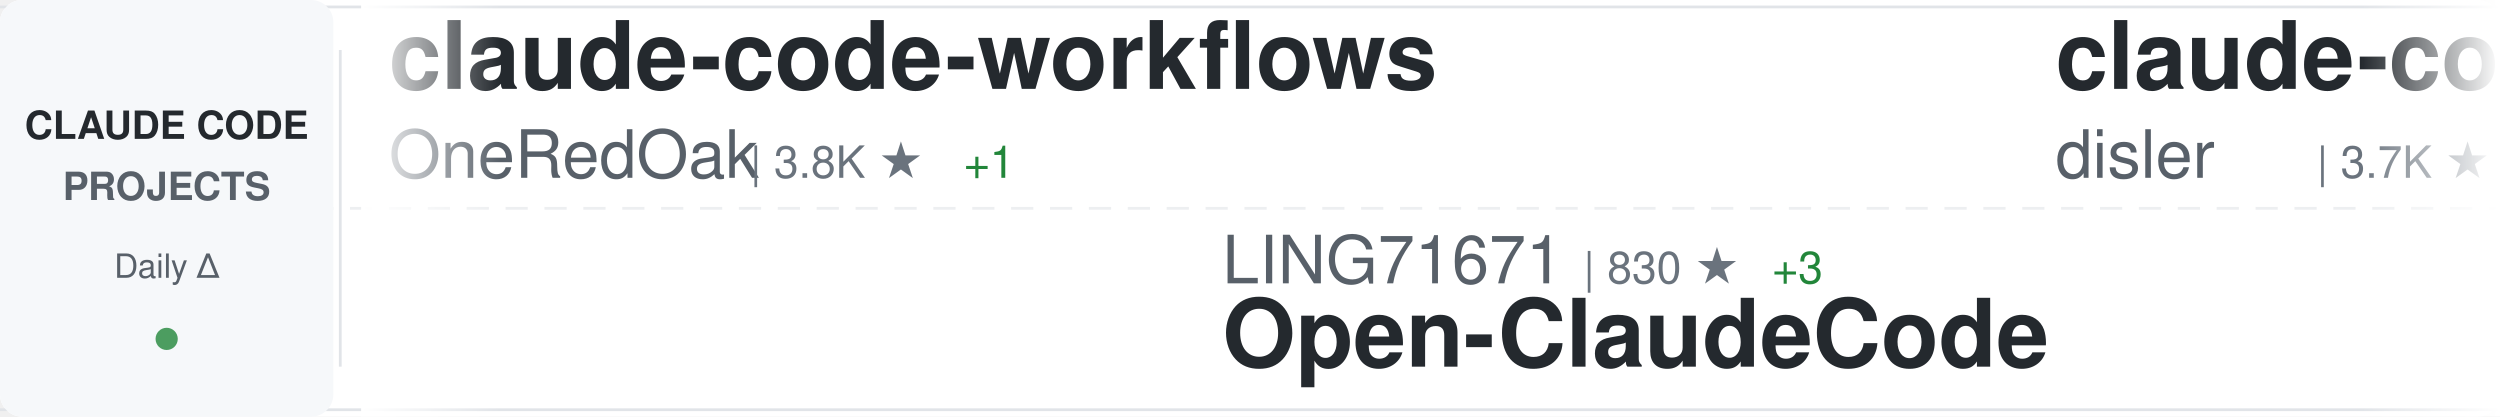
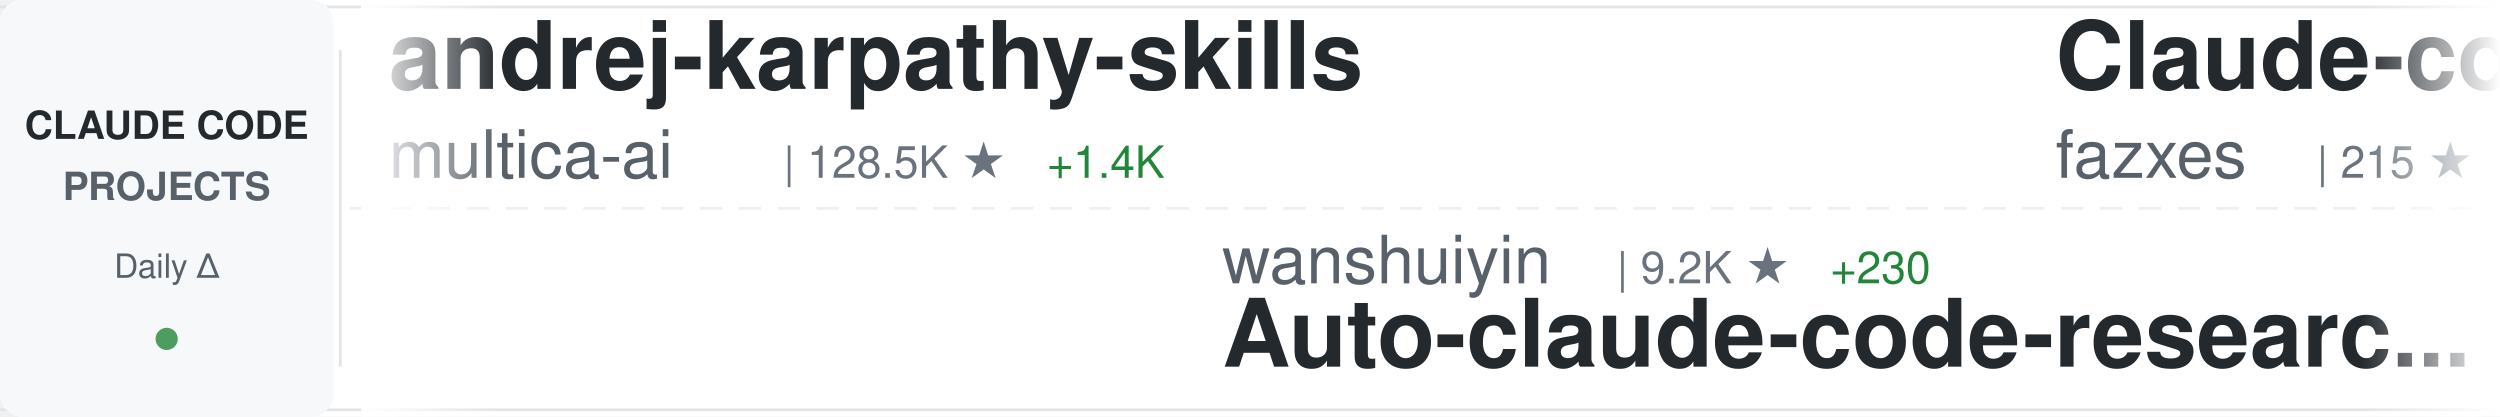
<svg xmlns="http://www.w3.org/2000/svg" width="900" height="150">
  <defs>
    <linearGradient id="awesomeLeftFade" x1="0%" y1="0%" x2="100%" y2="0%">
      <stop offset="0%" style="stop-color:#ffffff;stop-opacity:1" />
      <stop offset="100%" style="stop-color:#ffffff;stop-opacity:0" />
    </linearGradient>
    <linearGradient id="awesomeRightFade" x1="0%" y1="0%" x2="100%" y2="0%">
      <stop offset="0%" style="stop-color:#ffffff;stop-opacity:0" />
      <stop offset="100%" style="stop-color:#ffffff;stop-opacity:1" />
    </linearGradient>
  </defs>
  <rect width="900" height="150" fill="#ffffff" rx="8" />
  <rect x="0" y="2" width="900" height="1" fill="#e1e4e8" />
  <rect x="0" y="147" width="900" height="1" fill="#e1e4e8" />
  <line x1="0" y1="75" x2="900" y2="75" stroke="#e1e4e8" stroke-width="1" stroke-dasharray="8 6" opacity="0.6" />
  <rect x="0" y="0" width="120" height="150" fill="#f6f8fa" rx="8" />
  <text x="60" y="50" font-family="-apple-system, BlinkMacSystemFont, 'Segoe UI', Helvetica, Arial, sans-serif" font-size="14" font-weight="600" fill="#24292e" text-anchor="middle">CLAUDE CODE</text>
  <text x="60" y="72" font-family="-apple-system, BlinkMacSystemFont, 'Segoe UI', Helvetica, Arial, sans-serif" font-size="14" font-weight="600" fill="#586069" text-anchor="middle">PROJECTS</text>
  <text x="60" y="100" font-family="-apple-system, BlinkMacSystemFont, 'Segoe UI', Helvetica, Arial, sans-serif" font-size="12" font-weight="500" fill="#586069" text-anchor="middle">Daily Δ</text>
  <circle cx="60" cy="122" r="4" fill="#22863a" opacity="0.8" />
  <rect x="122" y="18" width="1" height="114" fill="#e1e4e8" />
  <clipPath id="awesomeTickerClip">
    <rect x="130" y="0" width="770" height="150" />
  </clipPath>
  <g clip-path="url(#awesomeTickerClip)">
    <g id="awesomeTickerItems">
      <animateTransform attributeName="transform" attributeType="XML" type="translate" from="0 0" to="-3000 0" dur="54s" repeatCount="indefinite" />
      <g transform="translate(0, 0)">
-         <text x="140" y="32" font-family="-apple-system, BlinkMacSystemFont, 'Segoe UI', Helvetica, Arial, sans-serif" font-size="34" font-weight="600" fill="#24292e">claude-code-workflows</text>
-         <text x="140" y="64" font-family="-apple-system, BlinkMacSystemFont, 'Segoe UI', Helvetica, Arial, sans-serif" font-size="24" font-weight="400" fill="#586069">OneRedOak</text>
-         <text x="270" y="64" font-family="-apple-system, BlinkMacSystemFont, 'Segoe UI', Helvetica, Arial, sans-serif" font-size="16" font-weight="500" fill="#6a737d">| 3.8K ★</text>
-         <text x="347" y="64" font-family="-apple-system, BlinkMacSystemFont, 'Segoe UI', Helvetica, Arial, sans-serif" font-size="16" font-weight="500" fill="#22863a"> +1</text>
+         <text x="140" y="32" font-family="-apple-system, BlinkMacSystemFont, 'Segoe UI', Helvetica, Arial, sans-serif" font-size="34" font-weight="600" fill="#24292e">andrej-karpathy-skills</text>
+         <text x="140" y="64" font-family="-apple-system, BlinkMacSystemFont, 'Segoe UI', Helvetica, Arial, sans-serif" font-size="24" font-weight="400" fill="#586069">multica-ai</text>
+         <text x="282" y="64" font-family="-apple-system, BlinkMacSystemFont, 'Segoe UI', Helvetica, Arial, sans-serif" font-size="16" font-weight="500" fill="#6a737d">| 128.5K ★</text>
+         <text x="377" y="64" font-family="-apple-system, BlinkMacSystemFont, 'Segoe UI', Helvetica, Arial, sans-serif" font-size="16" font-weight="500" fill="#22863a"> +1.4K</text>
      </g>
      <g transform="translate(300, 0)">
-         <text x="140" y="102" font-family="-apple-system, BlinkMacSystemFont, 'Segoe UI', Helvetica, Arial, sans-serif" font-size="24" font-weight="400" fill="#586069">LING71671</text>
-         <text x="270" y="102" font-family="-apple-system, BlinkMacSystemFont, 'Segoe UI', Helvetica, Arial, sans-serif" font-size="16" font-weight="500" fill="#6a737d">| 830 ★</text>
-         <text x="338" y="102" font-family="-apple-system, BlinkMacSystemFont, 'Segoe UI', Helvetica, Arial, sans-serif" font-size="16" font-weight="500" fill="#22863a"> +3</text>
-         <text x="140" y="132" font-family="-apple-system, BlinkMacSystemFont, 'Segoe UI', Helvetica, Arial, sans-serif" font-size="34" font-weight="600" fill="#24292e">Open-ClaudeCode</text>
+         <text x="140" y="102" font-family="-apple-system, BlinkMacSystemFont, 'Segoe UI', Helvetica, Arial, sans-serif" font-size="24" font-weight="400" fill="#586069">wanshuiyin</text>
+         <text x="282" y="102" font-family="-apple-system, BlinkMacSystemFont, 'Segoe UI', Helvetica, Arial, sans-serif" font-size="16" font-weight="500" fill="#6a737d">| 9.2K ★</text>
+         <text x="359" y="102" font-family="-apple-system, BlinkMacSystemFont, 'Segoe UI', Helvetica, Arial, sans-serif" font-size="16" font-weight="500" fill="#22863a"> +230</text>
+         <text x="140" y="132" font-family="-apple-system, BlinkMacSystemFont, 'Segoe UI', Helvetica, Arial, sans-serif" font-size="34" font-weight="600" fill="#24292e">Auto-claude-code-researc...</text>
      </g>
      <g transform="translate(600, 0)">
-         <text x="140" y="32" font-family="-apple-system, BlinkMacSystemFont, 'Segoe UI', Helvetica, Arial, sans-serif" font-size="34" font-weight="600" fill="#24292e">claude-code-hooks-master...</text>
-         <text x="140" y="64" font-family="-apple-system, BlinkMacSystemFont, 'Segoe UI', Helvetica, Arial, sans-serif" font-size="24" font-weight="400" fill="#586069">disler</text>
-         <text x="234" y="64" font-family="-apple-system, BlinkMacSystemFont, 'Segoe UI', Helvetica, Arial, sans-serif" font-size="16" font-weight="500" fill="#6a737d">| 3.7K ★</text>
-         <text x="311" y="64" font-family="-apple-system, BlinkMacSystemFont, 'Segoe UI', Helvetica, Arial, sans-serif" font-size="16" font-weight="500" fill="#22863a"> +7</text>
+         <text x="140" y="32" font-family="-apple-system, BlinkMacSystemFont, 'Segoe UI', Helvetica, Arial, sans-serif" font-size="34" font-weight="600" fill="#24292e">Claude-code</text>
+         <text x="140" y="64" font-family="-apple-system, BlinkMacSystemFont, 'Segoe UI', Helvetica, Arial, sans-serif" font-size="24" font-weight="400" fill="#586069">fazxes</text>
+         <text x="234" y="64" font-family="-apple-system, BlinkMacSystemFont, 'Segoe UI', Helvetica, Arial, sans-serif" font-size="16" font-weight="500" fill="#6a737d">| 215 ★</text>
      </g>
      <g transform="translate(900, 0)">
-         <text x="140" y="102" font-family="-apple-system, BlinkMacSystemFont, 'Segoe UI', Helvetica, Arial, sans-serif" font-size="24" font-weight="400" fill="#586069">davila7</text>
-         <text x="246" y="102" font-family="-apple-system, BlinkMacSystemFont, 'Segoe UI', Helvetica, Arial, sans-serif" font-size="16" font-weight="500" fill="#6a737d">| 27.2K ★</text>
-         <text x="332" y="102" font-family="-apple-system, BlinkMacSystemFont, 'Segoe UI', Helvetica, Arial, sans-serif" font-size="16" font-weight="500" fill="#22863a"> +35</text>
-         <text x="140" y="132" font-family="-apple-system, BlinkMacSystemFont, 'Segoe UI', Helvetica, Arial, sans-serif" font-size="34" font-weight="600" fill="#24292e">claude-code-templates</text>
+         <text x="140" y="102" font-family="-apple-system, BlinkMacSystemFont, 'Segoe UI', Helvetica, Arial, sans-serif" font-size="24" font-weight="400" fill="#586069">Yuyz0112</text>
+         <text x="258" y="102" font-family="-apple-system, BlinkMacSystemFont, 'Segoe UI', Helvetica, Arial, sans-serif" font-size="16" font-weight="500" fill="#6a737d">| 2.4K ★</text>
+         <text x="140" y="132" font-family="-apple-system, BlinkMacSystemFont, 'Segoe UI', Helvetica, Arial, sans-serif" font-size="34" font-weight="600" fill="#24292e">claude-code-reverse</text>
      </g>
      <g transform="translate(1200, 0)">
-         <text x="140" y="32" font-family="-apple-system, BlinkMacSystemFont, 'Segoe UI', Helvetica, Arial, sans-serif" font-size="34" font-weight="600" fill="#24292e">claude-code-telegram</text>
-         <text x="140" y="64" font-family="-apple-system, BlinkMacSystemFont, 'Segoe UI', Helvetica, Arial, sans-serif" font-size="24" font-weight="400" fill="#586069">RichardAtCT</text>
-         <text x="294" y="64" font-family="-apple-system, BlinkMacSystemFont, 'Segoe UI', Helvetica, Arial, sans-serif" font-size="16" font-weight="500" fill="#6a737d">| 2.6K ★</text>
-         <text x="371" y="64" font-family="-apple-system, BlinkMacSystemFont, 'Segoe UI', Helvetica, Arial, sans-serif" font-size="16" font-weight="500" fill="#22863a"> +8</text>
+         <text x="140" y="32" font-family="-apple-system, BlinkMacSystemFont, 'Segoe UI', Helvetica, Arial, sans-serif" font-size="34" font-weight="600" fill="#24292e">awesome-claude-code-tool...</text>
+         <text x="140" y="64" font-family="-apple-system, BlinkMacSystemFont, 'Segoe UI', Helvetica, Arial, sans-serif" font-size="24" font-weight="400" fill="#586069">rohitg00</text>
+         <text x="258" y="64" font-family="-apple-system, BlinkMacSystemFont, 'Segoe UI', Helvetica, Arial, sans-serif" font-size="16" font-weight="500" fill="#6a737d">| 1.7K ★</text>
+         <text x="335" y="64" font-family="-apple-system, BlinkMacSystemFont, 'Segoe UI', Helvetica, Arial, sans-serif" font-size="16" font-weight="500" fill="#22863a"> +16</text>
      </g>
      <g transform="translate(1500, 0)">
-         <text x="140" y="102" font-family="-apple-system, BlinkMacSystemFont, 'Segoe UI', Helvetica, Arial, sans-serif" font-size="24" font-weight="400" fill="#586069">ding113</text>
-         <text x="246" y="102" font-family="-apple-system, BlinkMacSystemFont, 'Segoe UI', Helvetica, Arial, sans-serif" font-size="16" font-weight="500" fill="#6a737d">| 2.8K ★</text>
-         <text x="323" y="102" font-family="-apple-system, BlinkMacSystemFont, 'Segoe UI', Helvetica, Arial, sans-serif" font-size="16" font-weight="500" fill="#22863a"> +11</text>
-         <text x="140" y="132" font-family="-apple-system, BlinkMacSystemFont, 'Segoe UI', Helvetica, Arial, sans-serif" font-size="34" font-weight="600" fill="#24292e">claude-code-hub</text>
+         <text x="140" y="102" font-family="-apple-system, BlinkMacSystemFont, 'Segoe UI', Helvetica, Arial, sans-serif" font-size="24" font-weight="400" fill="#586069">OneRedOak</text>
+         <text x="270" y="102" font-family="-apple-system, BlinkMacSystemFont, 'Segoe UI', Helvetica, Arial, sans-serif" font-size="16" font-weight="500" fill="#6a737d">| 3.8K ★</text>
+         <text x="347" y="102" font-family="-apple-system, BlinkMacSystemFont, 'Segoe UI', Helvetica, Arial, sans-serif" font-size="16" font-weight="500" fill="#22863a"> +1</text>
+         <text x="140" y="132" font-family="-apple-system, BlinkMacSystemFont, 'Segoe UI', Helvetica, Arial, sans-serif" font-size="34" font-weight="600" fill="#24292e">claude-code-workflows</text>
      </g>
      <g transform="translate(1800, 0)">
-         <text x="140" y="32" font-family="-apple-system, BlinkMacSystemFont, 'Segoe UI', Helvetica, Arial, sans-serif" font-size="34" font-weight="600" fill="#24292e">agents</text>
-         <text x="140" y="64" font-family="-apple-system, BlinkMacSystemFont, 'Segoe UI', Helvetica, Arial, sans-serif" font-size="24" font-weight="400" fill="#586069">wshobson</text>
-         <text x="258" y="64" font-family="-apple-system, BlinkMacSystemFont, 'Segoe UI', Helvetica, Arial, sans-serif" font-size="16" font-weight="500" fill="#6a737d">| 35.3K ★</text>
-         <text x="344" y="64" font-family="-apple-system, BlinkMacSystemFont, 'Segoe UI', Helvetica, Arial, sans-serif" font-size="16" font-weight="500" fill="#22863a"> +50</text>
+         <text x="140" y="32" font-family="-apple-system, BlinkMacSystemFont, 'Segoe UI', Helvetica, Arial, sans-serif" font-size="34" font-weight="600" fill="#24292e">free-claude-code</text>
+         <text x="140" y="64" font-family="-apple-system, BlinkMacSystemFont, 'Segoe UI', Helvetica, Arial, sans-serif" font-size="24" font-weight="400" fill="#586069">Alishahryar1</text>
+         <text x="306" y="64" font-family="-apple-system, BlinkMacSystemFont, 'Segoe UI', Helvetica, Arial, sans-serif" font-size="16" font-weight="500" fill="#6a737d">| 24.4K ★</text>
+         <text x="392" y="64" font-family="-apple-system, BlinkMacSystemFont, 'Segoe UI', Helvetica, Arial, sans-serif" font-size="16" font-weight="500" fill="#22863a"> +262</text>
      </g>
      <g transform="translate(2100, 0)">
-         <text x="140" y="102" font-family="-apple-system, BlinkMacSystemFont, 'Segoe UI', Helvetica, Arial, sans-serif" font-size="24" font-weight="400" fill="#586069">liuup</text>
-         <text x="222" y="102" font-family="-apple-system, BlinkMacSystemFont, 'Segoe UI', Helvetica, Arial, sans-serif" font-size="16" font-weight="500" fill="#6a737d">| 2.4K ★</text>
-         <text x="299" y="102" font-family="-apple-system, BlinkMacSystemFont, 'Segoe UI', Helvetica, Arial, sans-serif" font-size="16" font-weight="500" fill="#22863a"> +28</text>
-         <text x="140" y="132" font-family="-apple-system, BlinkMacSystemFont, 'Segoe UI', Helvetica, Arial, sans-serif" font-size="34" font-weight="600" fill="#24292e">claude-code-analysis</text>
+         <text x="140" y="102" font-family="-apple-system, BlinkMacSystemFont, 'Segoe UI', Helvetica, Arial, sans-serif" font-size="24" font-weight="400" fill="#586069">Donchitos</text>
+         <text x="270" y="102" font-family="-apple-system, BlinkMacSystemFont, 'Segoe UI', Helvetica, Arial, sans-serif" font-size="16" font-weight="500" fill="#6a737d">| 18.6K ★</text>
+         <text x="356" y="102" font-family="-apple-system, BlinkMacSystemFont, 'Segoe UI', Helvetica, Arial, sans-serif" font-size="16" font-weight="500" fill="#22863a"> +105</text>
+         <text x="140" y="132" font-family="-apple-system, BlinkMacSystemFont, 'Segoe UI', Helvetica, Arial, sans-serif" font-size="34" font-weight="600" fill="#24292e">Claude-Code-Game-Studios</text>
      </g>
      <g transform="translate(2400, 0)">
-         <text x="140" y="32" font-family="-apple-system, BlinkMacSystemFont, 'Segoe UI', Helvetica, Arial, sans-serif" font-size="34" font-weight="600" fill="#24292e">claude-code-ultimate-gui...</text>
-         <text x="140" y="64" font-family="-apple-system, BlinkMacSystemFont, 'Segoe UI', Helvetica, Arial, sans-serif" font-size="24" font-weight="400" fill="#586069">FlorianBruniaux</text>
-         <text x="342" y="64" font-family="-apple-system, BlinkMacSystemFont, 'Segoe UI', Helvetica, Arial, sans-serif" font-size="16" font-weight="500" fill="#6a737d">| 4.3K ★</text>
-         <text x="419" y="64" font-family="-apple-system, BlinkMacSystemFont, 'Segoe UI', Helvetica, Arial, sans-serif" font-size="16" font-weight="500" fill="#22863a"> +15</text>
+         <text x="140" y="32" font-family="-apple-system, BlinkMacSystemFont, 'Segoe UI', Helvetica, Arial, sans-serif" font-size="34" font-weight="600" fill="#24292e">claude-code-hub</text>
+         <text x="140" y="64" font-family="-apple-system, BlinkMacSystemFont, 'Segoe UI', Helvetica, Arial, sans-serif" font-size="24" font-weight="400" fill="#586069">ding113</text>
+         <text x="246" y="64" font-family="-apple-system, BlinkMacSystemFont, 'Segoe UI', Helvetica, Arial, sans-serif" font-size="16" font-weight="500" fill="#6a737d">| 2.8K ★</text>
+         <text x="323" y="64" font-family="-apple-system, BlinkMacSystemFont, 'Segoe UI', Helvetica, Arial, sans-serif" font-size="16" font-weight="500" fill="#22863a"> +15</text>
      </g>
      <g transform="translate(2700, 0)">
-         <text x="140" y="102" font-family="-apple-system, BlinkMacSystemFont, 'Segoe UI', Helvetica, Arial, sans-serif" font-size="24" font-weight="400" fill="#586069">pengchengneo</text>
-         <text x="306" y="102" font-family="-apple-system, BlinkMacSystemFont, 'Segoe UI', Helvetica, Arial, sans-serif" font-size="16" font-weight="500" fill="#6a737d">| 1.3K ★</text>
-         <text x="383" y="102" font-family="-apple-system, BlinkMacSystemFont, 'Segoe UI', Helvetica, Arial, sans-serif" font-size="16" font-weight="500" fill="#22863a"> +7</text>
-         <text x="140" y="132" font-family="-apple-system, BlinkMacSystemFont, 'Segoe UI', Helvetica, Arial, sans-serif" font-size="34" font-weight="600" fill="#24292e">Claude-Code</text>
+         <text x="140" y="102" font-family="-apple-system, BlinkMacSystemFont, 'Segoe UI', Helvetica, Arial, sans-serif" font-size="24" font-weight="400" fill="#586069">hangsman</text>
+         <text x="258" y="102" font-family="-apple-system, BlinkMacSystemFont, 'Segoe UI', Helvetica, Arial, sans-serif" font-size="16" font-weight="500" fill="#6a737d">| 775 ★</text>
+         <text x="326" y="102" font-family="-apple-system, BlinkMacSystemFont, 'Segoe UI', Helvetica, Arial, sans-serif" font-size="16" font-weight="500" fill="#22863a"> +1</text>
+         <text x="140" y="132" font-family="-apple-system, BlinkMacSystemFont, 'Segoe UI', Helvetica, Arial, sans-serif" font-size="34" font-weight="600" fill="#24292e">claude-code-source</text>
      </g>
      <g transform="translate(3000, 0)">
-         <text x="140" y="32" font-family="-apple-system, BlinkMacSystemFont, 'Segoe UI', Helvetica, Arial, sans-serif" font-size="34" font-weight="600" fill="#24292e">claude-code-workflows</text>
-         <text x="140" y="64" font-family="-apple-system, BlinkMacSystemFont, 'Segoe UI', Helvetica, Arial, sans-serif" font-size="24" font-weight="400" fill="#586069">OneRedOak</text>
-         <text x="270" y="64" font-family="-apple-system, BlinkMacSystemFont, 'Segoe UI', Helvetica, Arial, sans-serif" font-size="16" font-weight="500" fill="#6a737d">| 3.8K ★</text>
-         <text x="347" y="64" font-family="-apple-system, BlinkMacSystemFont, 'Segoe UI', Helvetica, Arial, sans-serif" font-size="16" font-weight="500" fill="#22863a"> +1</text>
+         <text x="140" y="32" font-family="-apple-system, BlinkMacSystemFont, 'Segoe UI', Helvetica, Arial, sans-serif" font-size="34" font-weight="600" fill="#24292e">andrej-karpathy-skills</text>
+         <text x="140" y="64" font-family="-apple-system, BlinkMacSystemFont, 'Segoe UI', Helvetica, Arial, sans-serif" font-size="24" font-weight="400" fill="#586069">multica-ai</text>
+         <text x="282" y="64" font-family="-apple-system, BlinkMacSystemFont, 'Segoe UI', Helvetica, Arial, sans-serif" font-size="16" font-weight="500" fill="#6a737d">| 128.5K ★</text>
+         <text x="377" y="64" font-family="-apple-system, BlinkMacSystemFont, 'Segoe UI', Helvetica, Arial, sans-serif" font-size="16" font-weight="500" fill="#22863a"> +1.4K</text>
      </g>
      <g transform="translate(3300, 0)">
-         <text x="140" y="102" font-family="-apple-system, BlinkMacSystemFont, 'Segoe UI', Helvetica, Arial, sans-serif" font-size="24" font-weight="400" fill="#586069">LING71671</text>
-         <text x="270" y="102" font-family="-apple-system, BlinkMacSystemFont, 'Segoe UI', Helvetica, Arial, sans-serif" font-size="16" font-weight="500" fill="#6a737d">| 830 ★</text>
-         <text x="338" y="102" font-family="-apple-system, BlinkMacSystemFont, 'Segoe UI', Helvetica, Arial, sans-serif" font-size="16" font-weight="500" fill="#22863a"> +3</text>
-         <text x="140" y="132" font-family="-apple-system, BlinkMacSystemFont, 'Segoe UI', Helvetica, Arial, sans-serif" font-size="34" font-weight="600" fill="#24292e">Open-ClaudeCode</text>
+         <text x="140" y="102" font-family="-apple-system, BlinkMacSystemFont, 'Segoe UI', Helvetica, Arial, sans-serif" font-size="24" font-weight="400" fill="#586069">wanshuiyin</text>
+         <text x="282" y="102" font-family="-apple-system, BlinkMacSystemFont, 'Segoe UI', Helvetica, Arial, sans-serif" font-size="16" font-weight="500" fill="#6a737d">| 9.2K ★</text>
+         <text x="359" y="102" font-family="-apple-system, BlinkMacSystemFont, 'Segoe UI', Helvetica, Arial, sans-serif" font-size="16" font-weight="500" fill="#22863a"> +230</text>
+         <text x="140" y="132" font-family="-apple-system, BlinkMacSystemFont, 'Segoe UI', Helvetica, Arial, sans-serif" font-size="34" font-weight="600" fill="#24292e">Auto-claude-code-researc...</text>
      </g>
      <g transform="translate(3600, 0)">
-         <text x="140" y="32" font-family="-apple-system, BlinkMacSystemFont, 'Segoe UI', Helvetica, Arial, sans-serif" font-size="34" font-weight="600" fill="#24292e">claude-code-hooks-master...</text>
-         <text x="140" y="64" font-family="-apple-system, BlinkMacSystemFont, 'Segoe UI', Helvetica, Arial, sans-serif" font-size="24" font-weight="400" fill="#586069">disler</text>
-         <text x="234" y="64" font-family="-apple-system, BlinkMacSystemFont, 'Segoe UI', Helvetica, Arial, sans-serif" font-size="16" font-weight="500" fill="#6a737d">| 3.7K ★</text>
-         <text x="311" y="64" font-family="-apple-system, BlinkMacSystemFont, 'Segoe UI', Helvetica, Arial, sans-serif" font-size="16" font-weight="500" fill="#22863a"> +7</text>
+         <text x="140" y="32" font-family="-apple-system, BlinkMacSystemFont, 'Segoe UI', Helvetica, Arial, sans-serif" font-size="34" font-weight="600" fill="#24292e">Claude-code</text>
+         <text x="140" y="64" font-family="-apple-system, BlinkMacSystemFont, 'Segoe UI', Helvetica, Arial, sans-serif" font-size="24" font-weight="400" fill="#586069">fazxes</text>
+         <text x="234" y="64" font-family="-apple-system, BlinkMacSystemFont, 'Segoe UI', Helvetica, Arial, sans-serif" font-size="16" font-weight="500" fill="#6a737d">| 215 ★</text>
      </g>
      <g transform="translate(3900, 0)">
-         <text x="140" y="102" font-family="-apple-system, BlinkMacSystemFont, 'Segoe UI', Helvetica, Arial, sans-serif" font-size="24" font-weight="400" fill="#586069">davila7</text>
-         <text x="246" y="102" font-family="-apple-system, BlinkMacSystemFont, 'Segoe UI', Helvetica, Arial, sans-serif" font-size="16" font-weight="500" fill="#6a737d">| 27.2K ★</text>
-         <text x="332" y="102" font-family="-apple-system, BlinkMacSystemFont, 'Segoe UI', Helvetica, Arial, sans-serif" font-size="16" font-weight="500" fill="#22863a"> +35</text>
-         <text x="140" y="132" font-family="-apple-system, BlinkMacSystemFont, 'Segoe UI', Helvetica, Arial, sans-serif" font-size="34" font-weight="600" fill="#24292e">claude-code-templates</text>
+         <text x="140" y="102" font-family="-apple-system, BlinkMacSystemFont, 'Segoe UI', Helvetica, Arial, sans-serif" font-size="24" font-weight="400" fill="#586069">Yuyz0112</text>
+         <text x="258" y="102" font-family="-apple-system, BlinkMacSystemFont, 'Segoe UI', Helvetica, Arial, sans-serif" font-size="16" font-weight="500" fill="#6a737d">| 2.4K ★</text>
+         <text x="140" y="132" font-family="-apple-system, BlinkMacSystemFont, 'Segoe UI', Helvetica, Arial, sans-serif" font-size="34" font-weight="600" fill="#24292e">claude-code-reverse</text>
      </g>
    </g>
  </g>
  <rect x="130" y="0" width="50" height="150" fill="url(#awesomeLeftFade)" />
  <rect x="850" y="0" width="50" height="150" fill="url(#awesomeRightFade)" />
</svg>
